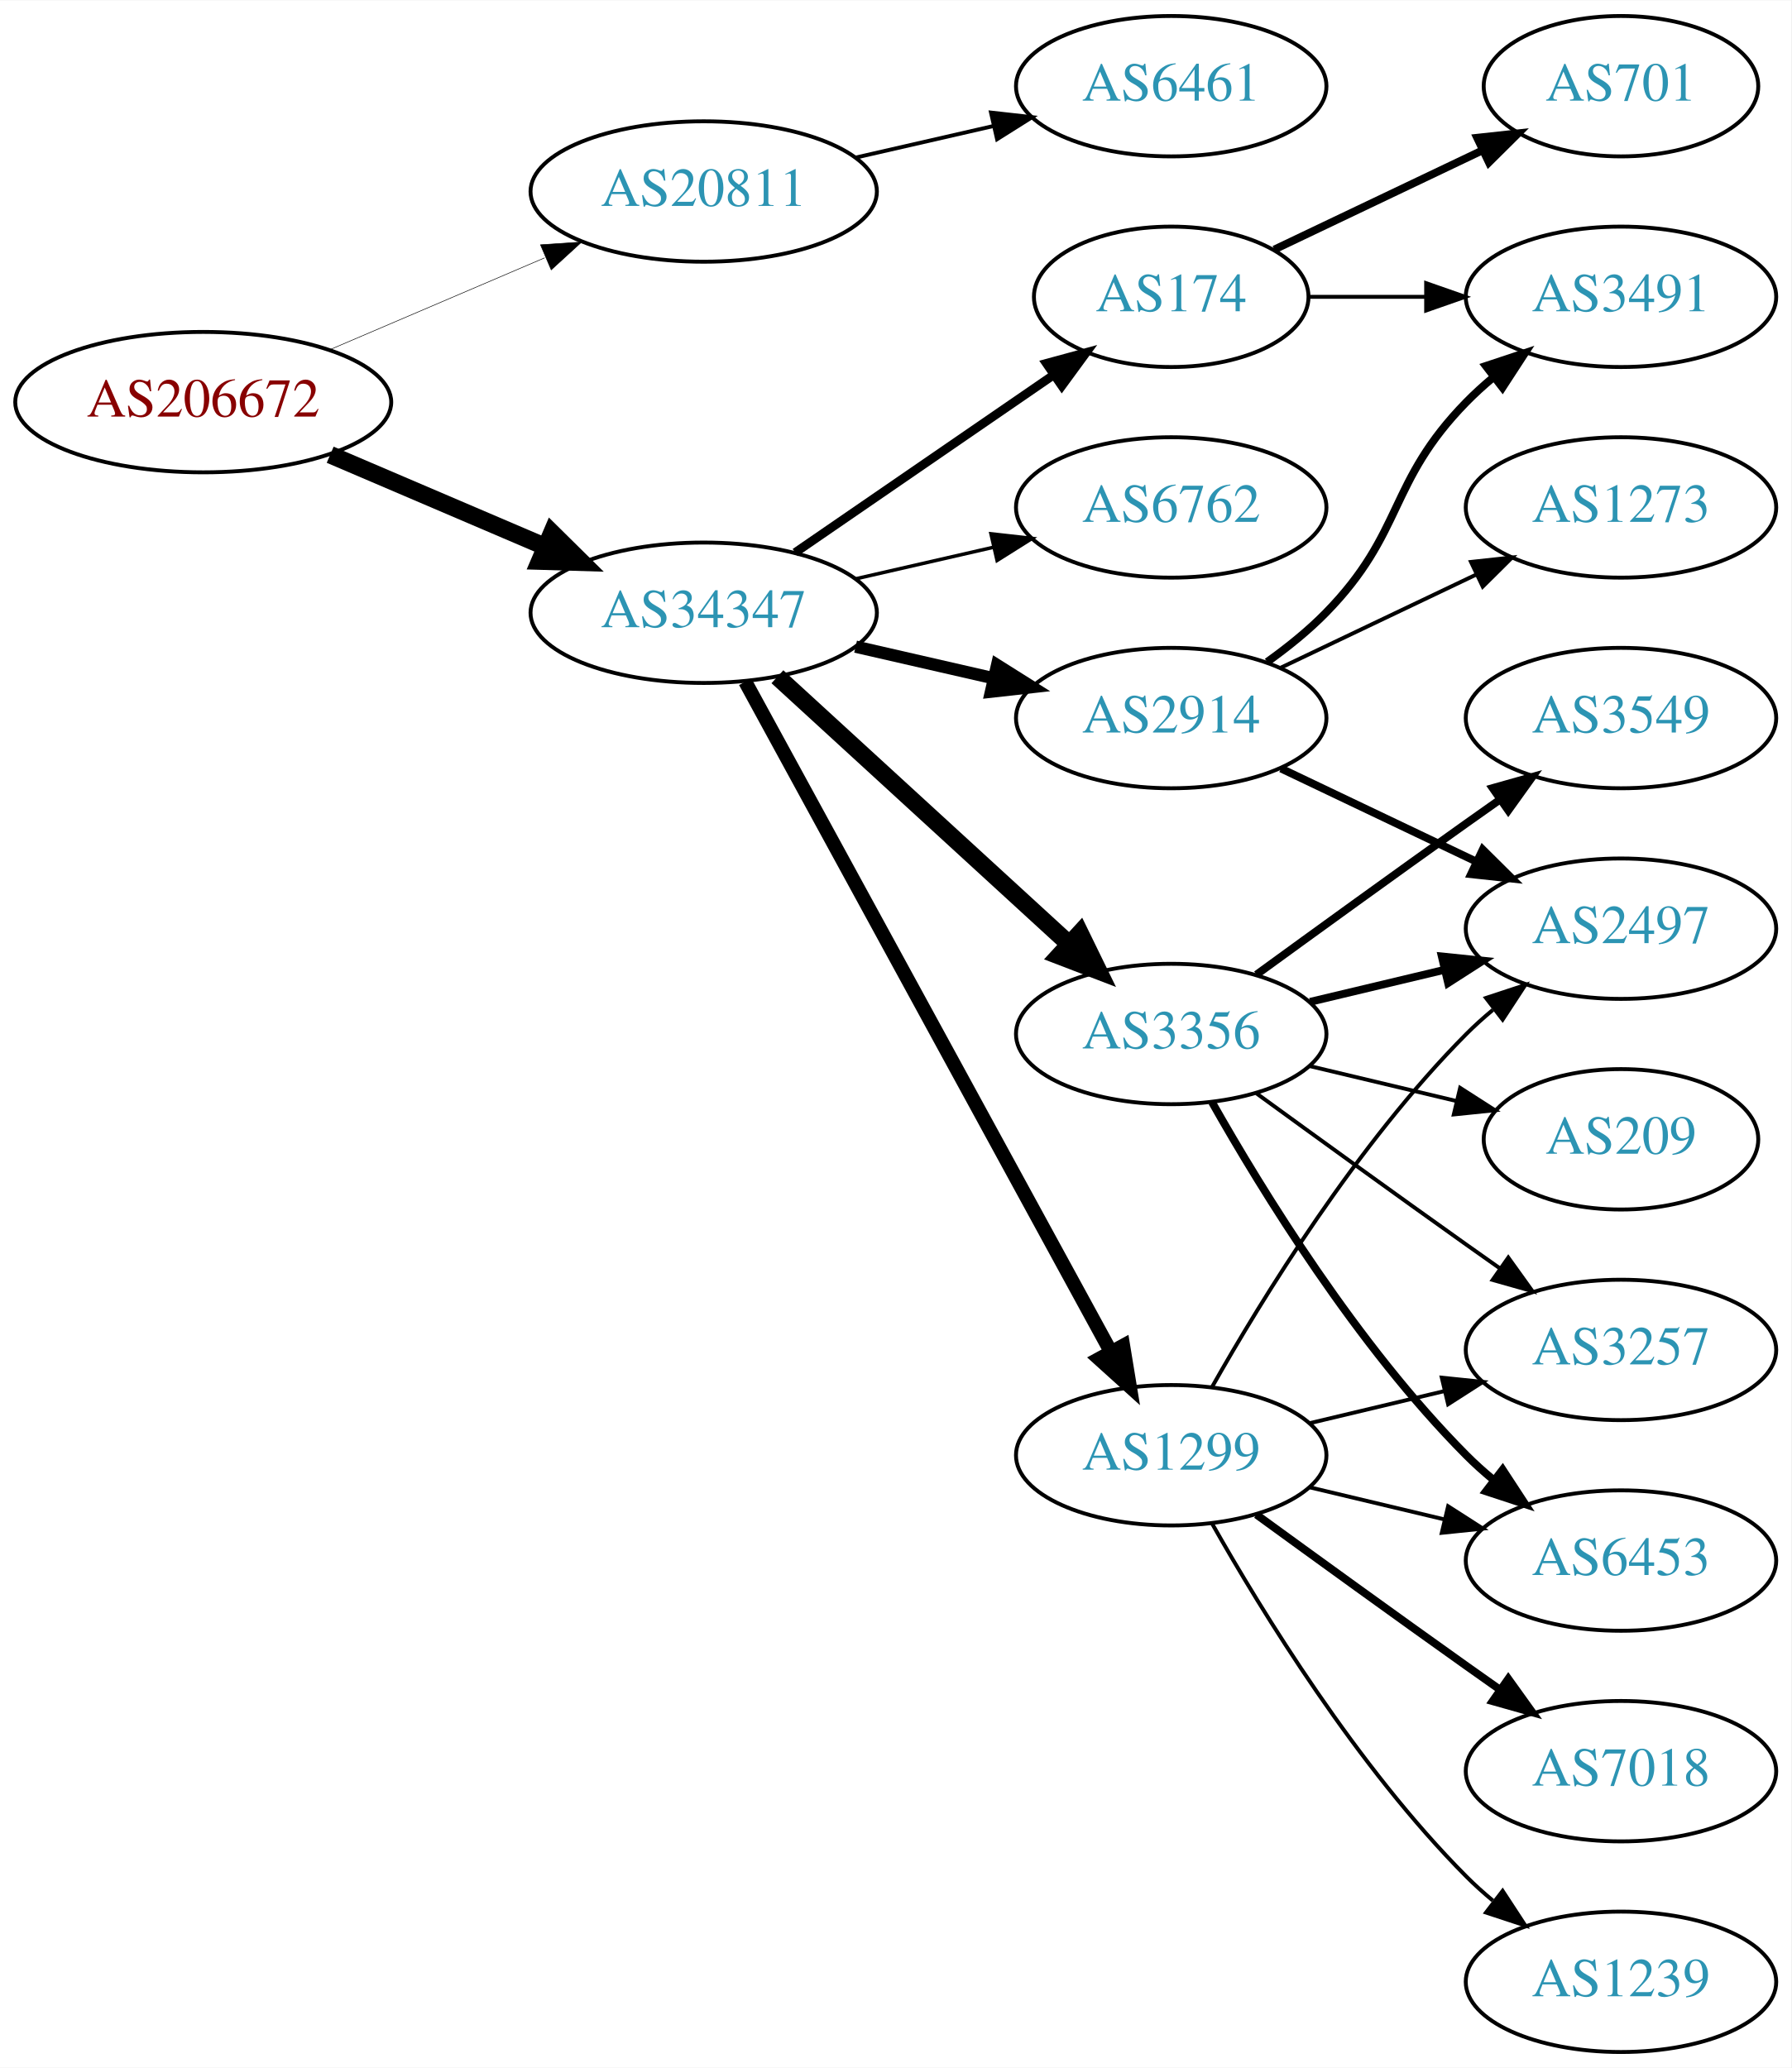
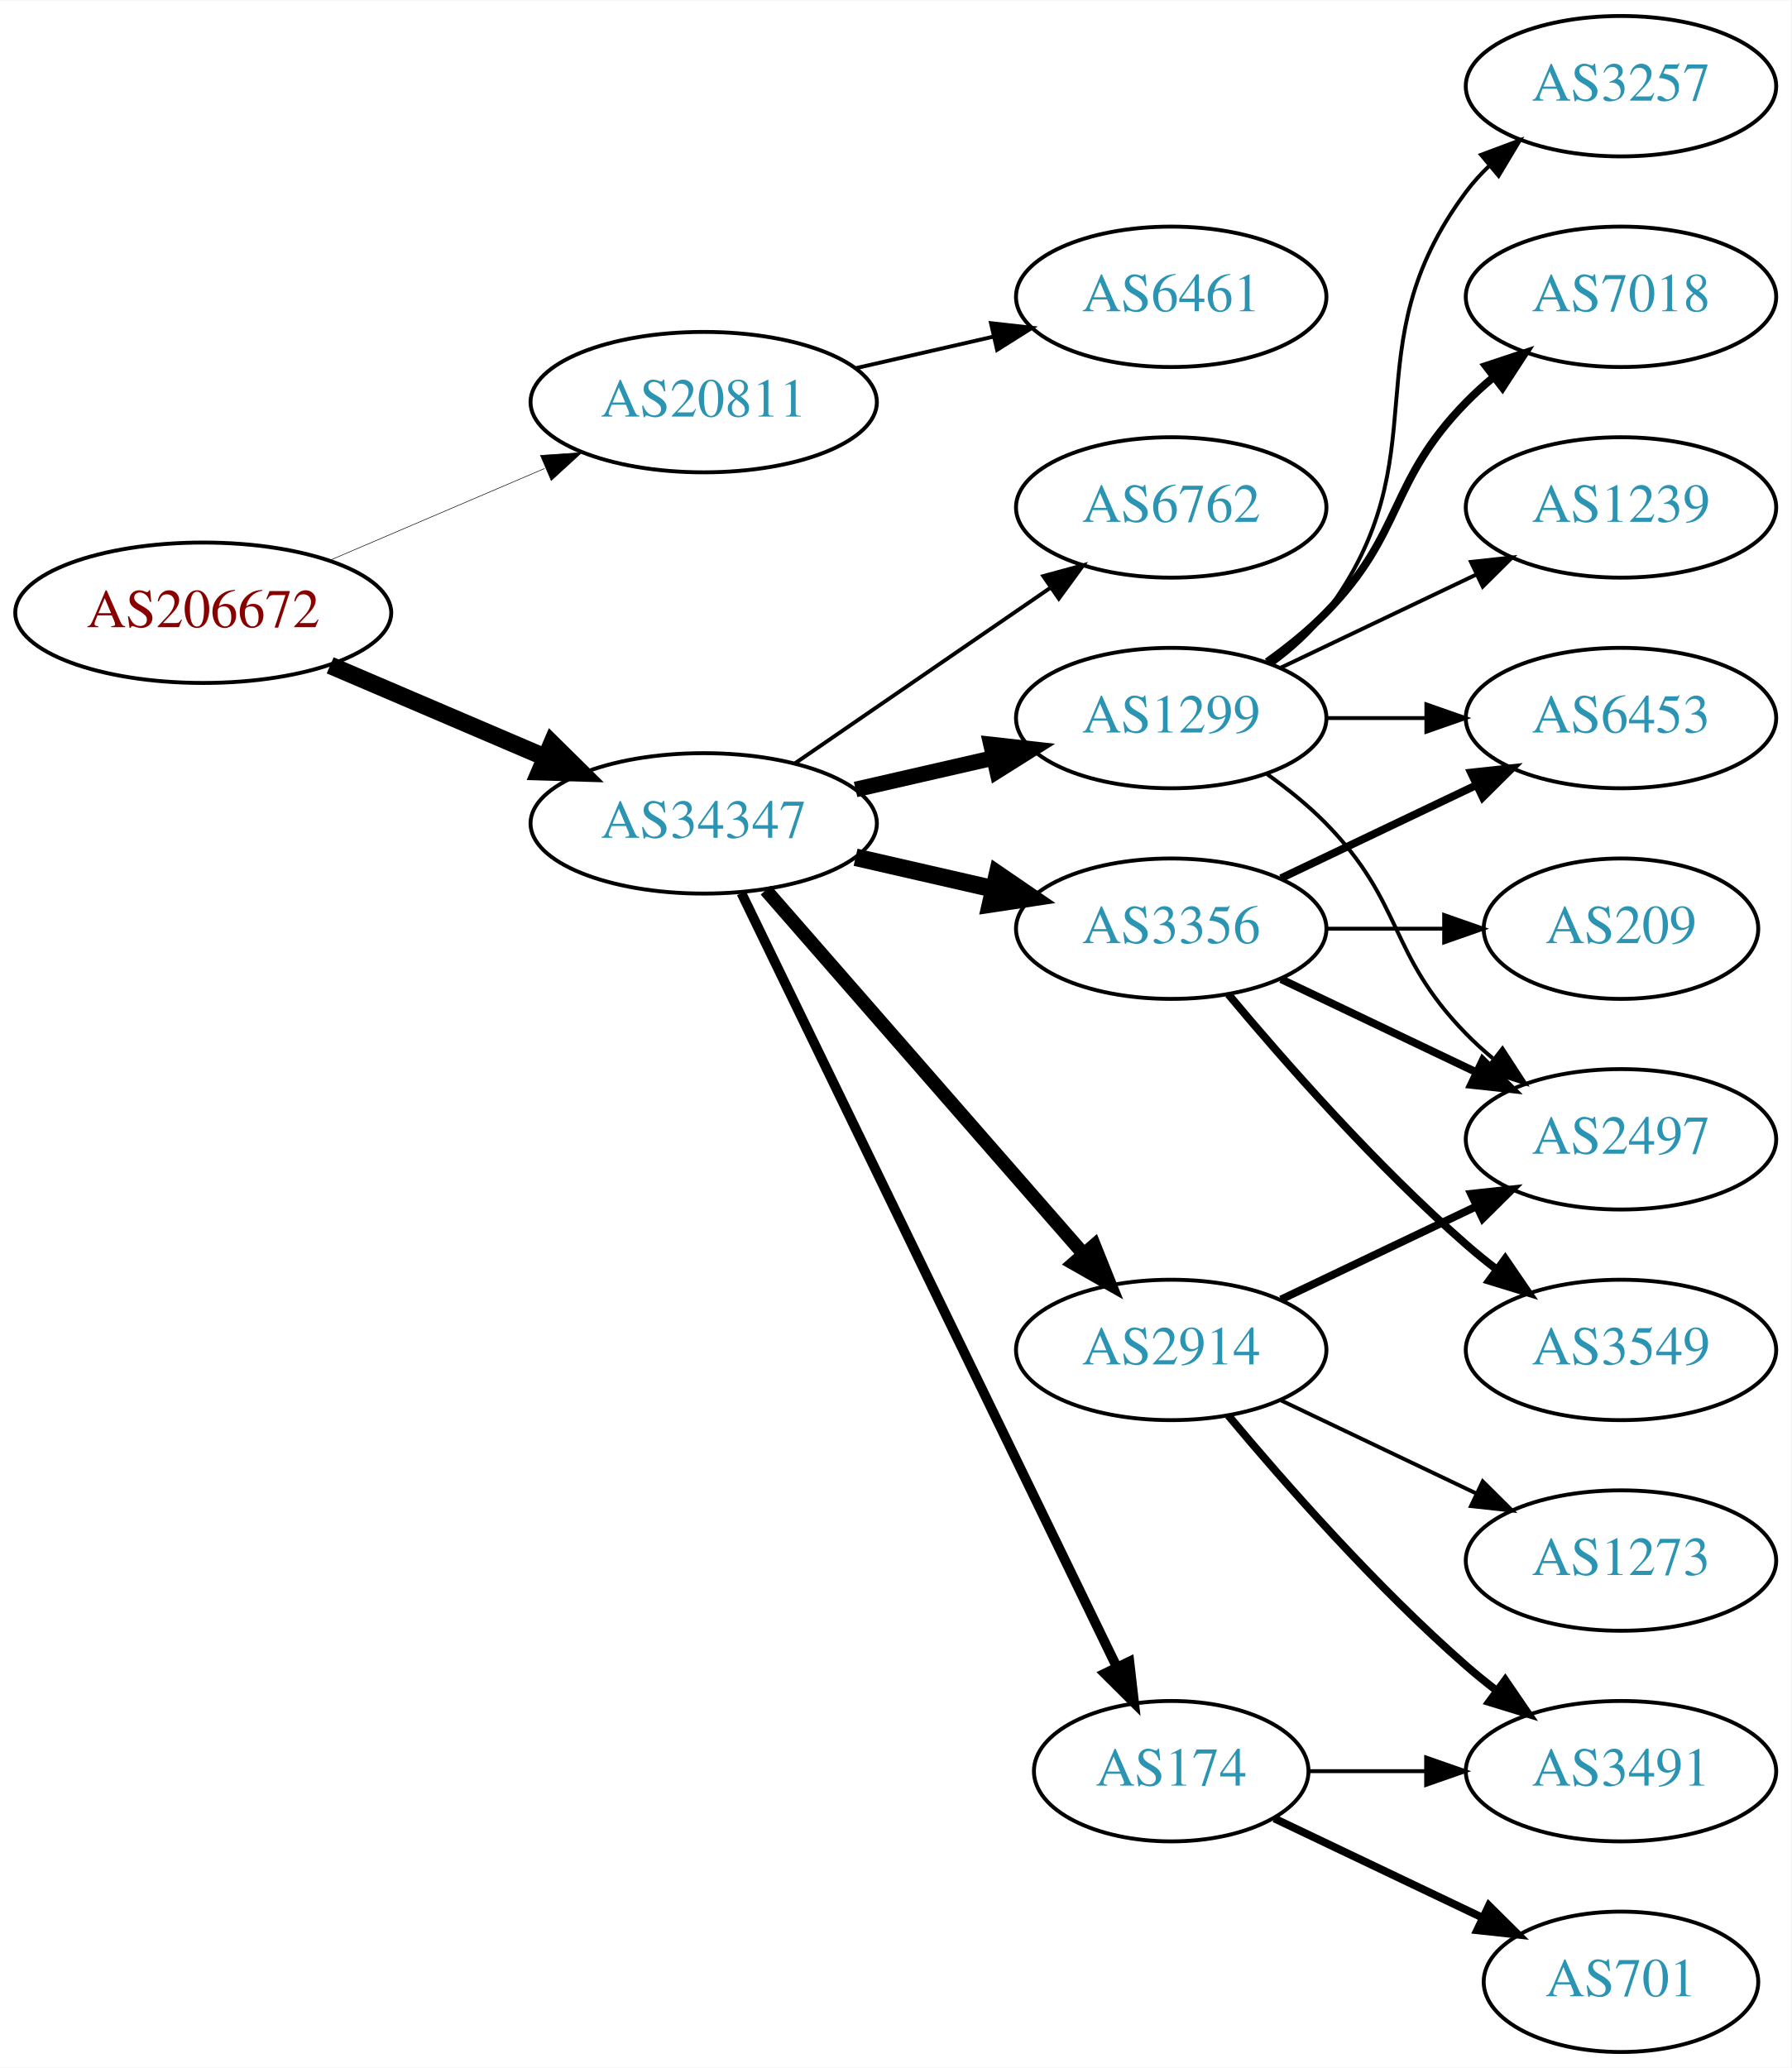
<svg xmlns="http://www.w3.org/2000/svg" xmlns:xlink="http://www.w3.org/1999/xlink" width="459pt" height="530pt" viewBox="0.00 0.00 459.17 530.00">
  <g id="graph0" class="graph" transform="scale(1 1) rotate(0) translate(4 526)">
    <polygon fill="white" stroke="none" points="-4,4 -4,-526 455.17,-526 455.17,4 -4,4" />
    <g id="node1" class="node">
      <g id="a_node1">
        <a xlink:href="/asn/206672" xlink:title="AS206672 ~ Logispin Austria GmbH [AT]">
-           <ellipse fill="#ffffff" stroke="black" cx="48.096" cy="-423" rx="48.192" ry="18" />
-           <text text-anchor="middle" x="48.096" y="-419.3" font-family="Times,serif" font-size="14.00" fill="#880000">AS206672</text>
+           <ellipse fill="#ffffff" stroke="black" cx="48.096" cy="-369" rx="48.192" ry="18" />
+           <text text-anchor="middle" x="48.096" y="-365.3" font-family="Times,serif" font-size="14.00" fill="#880000">AS206672</text>
        </a>
      </g>
    </g>
    <g id="node2" class="node">
      <g id="a_node2">
        <a xlink:href="/asn/20811" xlink:title="AS20811 ~ Brennercom S.p.A. [IT]">
-           <ellipse fill="#ffffff" stroke="black" cx="176.388" cy="-477" rx="44.393" ry="18" />
-           <text text-anchor="middle" x="176.388" y="-473.3" font-family="Times,serif" font-size="14.00" fill="#2c94b3">AS20811</text>
+           <ellipse fill="#ffffff" stroke="black" cx="176.388" cy="-423" rx="44.393" ry="18" />
+           <text text-anchor="middle" x="176.388" y="-419.3" font-family="Times,serif" font-size="14.00" fill="#2c94b3">AS20811</text>
        </a>
      </g>
    </g>
    <g id="edge1" class="edge">
-       <path fill="none" stroke="black" stroke-width="0.141" d="M80.639,-436.487C97.283,-443.604 117.873,-452.408 135.604,-459.989" />
-       <polygon fill="black" stroke="black" stroke-width="0.141" points="134.545,-463.343 145.116,-464.057 137.297,-456.907 134.545,-463.343" />
+       <path fill="none" stroke="black" stroke-width="0.145" d="M80.639,-382.487C97.283,-389.604 117.873,-398.408 135.604,-405.989" />
+       <polygon fill="black" stroke="black" stroke-width="0.145" points="134.545,-409.343 145.116,-410.057 137.297,-402.907 134.545,-409.343" />
    </g>
    <g id="node3" class="node">
      <g id="a_node3">
        <a xlink:href="/asn/34347" xlink:title="AS34347 ~ HALLAG Kommunal GmbH [AT]">
-           <ellipse fill="#ffffff" stroke="black" cx="176.388" cy="-369" rx="44.393" ry="18" />
-           <text text-anchor="middle" x="176.388" y="-365.3" font-family="Times,serif" font-size="14.00" fill="#2c94b3">AS34347</text>
+           <ellipse fill="#ffffff" stroke="black" cx="176.388" cy="-315" rx="44.393" ry="18" />
+           <text text-anchor="middle" x="176.388" y="-311.3" font-family="Times,serif" font-size="14.00" fill="#2c94b3">AS34347</text>
        </a>
      </g>
    </g>
    <g id="edge2" class="edge">
-       <path fill="none" stroke="black" stroke-width="4.5" d="M80.639,-409.513C97.283,-402.396 117.873,-393.592 135.604,-386.011" />
-       <polygon fill="black" stroke="black" stroke-width="4.5" points="137.469,-389.495 145.116,-381.943 134.373,-382.255 137.469,-389.495" />
+       <path fill="none" stroke="black" stroke-width="4.5" d="M80.639,-355.513C97.283,-348.396 117.873,-339.592 135.604,-332.011" />
+       <polygon fill="black" stroke="black" stroke-width="4.5" points="137.469,-335.495 145.116,-327.943 134.373,-328.255 137.469,-335.495" />
    </g>
    <g id="node4" class="node">
      <g id="a_node4">
        <a xlink:href="/asn/6461" xlink:title="AS6461 ~ Zayo Bandwidth [US]">
-           <ellipse fill="#ffffff" stroke="black" cx="296.23" cy="-504" rx="39.794" ry="18" />
-           <text text-anchor="middle" x="296.23" y="-500.3" font-family="Times,serif" font-size="14.00" fill="#2c94b3">AS6461</text>
+           <ellipse fill="#ffffff" stroke="black" cx="296.23" cy="-450" rx="39.794" ry="18" />
+           <text text-anchor="middle" x="296.23" y="-446.3" font-family="Times,serif" font-size="14.00" fill="#2c94b3">AS6461</text>
        </a>
      </g>
    </g>
    <g id="edge3" class="edge">
-       <path fill="none" stroke="black" d="M215.322,-485.692C226.563,-488.267 238.976,-491.111 250.599,-493.774" />
-       <polygon fill="black" stroke="black" points="250.031,-497.235 260.56,-496.057 251.595,-490.412 250.031,-497.235" />
+       <path fill="none" stroke="black" d="M215.322,-431.692C226.563,-434.267 238.976,-437.111 250.599,-439.774" />
+       <polygon fill="black" stroke="black" points="250.031,-443.235 260.56,-442.057 251.595,-436.412 250.031,-443.235" />
    </g>
    <g id="node5" class="node">
      <g id="a_node5">
-         <a xlink:href="/asn/3356" xlink:title="AS3356 ~ Level 3 Parent, LLC [US]">
-           <ellipse fill="#ffffff" stroke="black" cx="296.23" cy="-261" rx="39.794" ry="18" />
-           <text text-anchor="middle" x="296.23" y="-257.3" font-family="Times,serif" font-size="14.00" fill="#2c94b3">AS3356</text>
+         <a xlink:href="/asn/1299" xlink:title="AS1299 ~ Telia Carrier [EU]">
+           <ellipse fill="#ffffff" stroke="black" cx="296.23" cy="-342" rx="39.794" ry="18" />
+           <text text-anchor="middle" x="296.23" y="-338.3" font-family="Times,serif" font-size="14.00" fill="#2c94b3">AS1299</text>
        </a>
      </g>
    </g>
    <g id="edge4" class="edge">
-       <path fill="none" stroke="black" stroke-width="4.5" d="M195.285,-352.597C215.214,-334.333 247.571,-304.678 270.048,-284.079" />
-       <polygon fill="black" stroke="black" stroke-width="4.5" points="272.838,-286.863 277.55,-277.203 267.517,-281.057 272.838,-286.863" />
+       <path fill="none" stroke="black" stroke-width="4" d="M215.322,-323.692C226.563,-326.267 238.976,-329.111 250.599,-331.774" />
+       <polygon fill="black" stroke="black" stroke-width="4" points="250.031,-335.235 260.56,-334.057 251.595,-328.412 250.031,-335.235" />
    </g>
    <g id="node6" class="node">
      <g id="a_node6">
        <a xlink:href="/asn/2914" xlink:title="AS2914 ~ NTT America, Inc. [US]">
-           <ellipse fill="#ffffff" stroke="black" cx="296.23" cy="-342" rx="39.794" ry="18" />
-           <text text-anchor="middle" x="296.23" y="-338.3" font-family="Times,serif" font-size="14.00" fill="#2c94b3">AS2914</text>
+           <ellipse fill="#ffffff" stroke="black" cx="296.23" cy="-180" rx="39.794" ry="18" />
+           <text text-anchor="middle" x="296.23" y="-176.3" font-family="Times,serif" font-size="14.00" fill="#2c94b3">AS2914</text>
        </a>
      </g>
    </g>
    <g id="edge5" class="edge">
-       <path fill="none" stroke="black" stroke-width="3.15" d="M215.322,-360.308C226.563,-357.733 238.976,-354.889 250.599,-352.226" />
-       <polygon fill="black" stroke="black" stroke-width="3.15" points="251.595,-355.588 260.56,-349.943 250.031,-348.765 251.595,-355.588" />
+       <path fill="none" stroke="black" stroke-width="3.5" d="M192.312,-297.902C212.855,-274.369 249.974,-231.845 273.571,-204.813" />
+       <polygon fill="black" stroke="black" stroke-width="3.5" points="276.487,-206.794 280.426,-196.959 271.214,-202.191 276.487,-206.794" />
    </g>
    <g id="node7" class="node">
      <g id="a_node7">
-         <a xlink:href="/asn/1299" xlink:title="AS1299 ~ Telia Carrier [EU]">
-           <ellipse fill="#ffffff" stroke="black" cx="296.23" cy="-153" rx="39.794" ry="18" />
-           <text text-anchor="middle" x="296.23" y="-149.3" font-family="Times,serif" font-size="14.00" fill="#2c94b3">AS1299</text>
+         <a xlink:href="/asn/3356" xlink:title="AS3356 ~ Level 3 Parent, LLC [US]">
+           <ellipse fill="#ffffff" stroke="black" cx="296.23" cy="-288" rx="39.794" ry="18" />
+           <text text-anchor="middle" x="296.23" y="-284.3" font-family="Times,serif" font-size="14.00" fill="#2c94b3">AS3356</text>
        </a>
      </g>
    </g>
    <g id="edge6" class="edge">
-       <path fill="none" stroke="black" stroke-width="3.6" d="M187.031,-351.324C207.713,-313.416 256.425,-224.127 280.805,-179.441" />
-       <polygon fill="black" stroke="black" stroke-width="3.6" points="283.902,-181.072 285.619,-170.617 277.757,-177.72 283.902,-181.072" />
+       <path fill="none" stroke="black" stroke-width="4.5" d="M215.322,-306.308C226.563,-303.733 238.976,-300.889 250.599,-298.226" />
+       <polygon fill="black" stroke="black" stroke-width="4.5" points="251.692,-302.015 260.56,-295.943 249.934,-294.339 251.692,-302.015" />
    </g>
    <g id="node8" class="node">
      <g id="a_node8">
        <a xlink:href="/asn/174" xlink:title="AS174 ~ Cogent Communications [US]">
-           <ellipse fill="#ffffff" stroke="black" cx="296.23" cy="-450" rx="35.194" ry="18" />
-           <text text-anchor="middle" x="296.23" y="-446.3" font-family="Times,serif" font-size="14.00" fill="#2c94b3">AS174</text>
+           <ellipse fill="#ffffff" stroke="black" cx="296.23" cy="-72" rx="35.194" ry="18" />
+           <text text-anchor="middle" x="296.23" y="-68.3" font-family="Times,serif" font-size="14.00" fill="#2c94b3">AS174</text>
        </a>
      </g>
    </g>
    <g id="edge7" class="edge">
-       <path fill="none" stroke="black" stroke-width="2.25" d="M199.83,-384.426C218.645,-397.359 245.642,-415.915 266.118,-429.99" />
-       <polygon fill="black" stroke="black" stroke-width="2.25" points="264.228,-432.937 274.451,-435.718 268.193,-427.169 264.228,-432.937" />
+       <path fill="none" stroke="black" stroke-width="2.5" d="M186.053,-297.132C206.533,-254.899 258.021,-148.728 282.247,-98.773" />
+       <polygon fill="black" stroke="black" stroke-width="2.5" points="285.497,-100.092 286.711,-89.567 279.198,-97.037 285.497,-100.092" />
    </g>
    <g id="node9" class="node">
      <g id="a_node9">
        <a xlink:href="/asn/6762" xlink:title="AS6762 ~ TELECOM ITALIA SPARKLE S.p.A. [IT]">
          <ellipse fill="#ffffff" stroke="black" cx="296.23" cy="-396" rx="39.794" ry="18" />
          <text text-anchor="middle" x="296.23" y="-392.3" font-family="Times,serif" font-size="14.00" fill="#2c94b3">AS6762</text>
        </a>
      </g>
    </g>
    <g id="edge8" class="edge">
-       <path fill="none" stroke="black" stroke-width="0.9" d="M215.322,-377.692C226.563,-380.267 238.976,-383.111 250.599,-385.774" />
-       <polygon fill="black" stroke="black" stroke-width="0.9" points="250.031,-389.235 260.56,-388.057 251.595,-382.412 250.031,-389.235" />
+       <path fill="none" stroke="black" d="M199.83,-330.426C218.412,-343.198 244.972,-361.455 265.352,-375.463" />
+       <polygon fill="black" stroke="black" points="263.443,-378.398 273.666,-381.178 267.408,-372.629 263.443,-378.398" />
    </g>
    <g id="node10" class="node">
      <g id="a_node10">
-         <a xlink:href="/asn/2497" xlink:title="AS2497 ~ Internet Initiative Japan Inc. [JP]">
-           <ellipse fill="#ffffff" stroke="black" cx="411.523" cy="-288" rx="39.794" ry="18" />
-           <text text-anchor="middle" x="411.523" y="-284.3" font-family="Times,serif" font-size="14.00" fill="#2c94b3">AS2497</text>
+         <a xlink:href="/asn/7018" xlink:title="AS7018 ~ AT&amp;T Services, Inc. [US]">
+           <ellipse fill="#ffffff" stroke="black" cx="411.523" cy="-450" rx="39.794" ry="18" />
+           <text text-anchor="middle" x="411.523" y="-446.3" font-family="Times,serif" font-size="14.00" fill="#2c94b3">AS7018</text>
        </a>
      </g>
    </g>
    <g id="edge9" class="edge">
-       <path fill="none" stroke="black" stroke-width="2" d="M331.837,-269.248C342.709,-271.838 354.863,-274.735 366.305,-277.462" />
-       <polygon fill="black" stroke="black" stroke-width="2" points="365.589,-280.889 376.128,-279.803 367.212,-274.08 365.589,-280.889" />
+       <path fill="none" stroke="black" stroke-width="2" d="M320.824,-356.389C326.08,-360.148 331.412,-364.437 335.877,-369 356.049,-389.617 351.704,-402.383 371.877,-423 373.969,-425.139 376.253,-427.218 378.63,-429.21" />
+       <polygon fill="black" stroke="black" stroke-width="2" points="376.873,-432.275 386.929,-435.611 381.148,-426.732 376.873,-432.275" />
    </g>
    <g id="node11" class="node">
      <g id="a_node11">
-         <a xlink:href="/asn/3549" xlink:title="AS3549 ~ Level 3 Parent, LLC [US]">
-           <ellipse fill="#ffffff" stroke="black" cx="411.523" cy="-342" rx="39.794" ry="18" />
-           <text text-anchor="middle" x="411.523" y="-338.3" font-family="Times,serif" font-size="14.00" fill="#2c94b3">AS3549</text>
+         <a xlink:href="/asn/1239" xlink:title="AS1239 ~ Sprint [US]">
+           <ellipse fill="#ffffff" stroke="black" cx="411.523" cy="-396" rx="39.794" ry="18" />
+           <text text-anchor="middle" x="411.523" y="-392.3" font-family="Times,serif" font-size="14.00" fill="#2c94b3">AS1239</text>
        </a>
      </g>
    </g>
    <g id="edge10" class="edge">
-       <path fill="none" stroke="black" stroke-width="2" d="M318.078,-276.222C333.012,-287.091 353.626,-302.025 371.877,-315 374.697,-317.005 377.64,-319.085 380.588,-321.159" />
-       <polygon fill="black" stroke="black" stroke-width="2" points="378.616,-324.05 388.813,-326.926 382.634,-318.319 378.616,-324.05" />
+       <path fill="none" stroke="black" d="M324.367,-354.934C339.361,-362.081 358.182,-371.052 374.405,-378.785" />
+       <polygon fill="black" stroke="black" points="373.075,-382.028 383.608,-383.171 376.087,-375.709 373.075,-382.028" />
    </g>
    <g id="node12" class="node">
      <g id="a_node12">
        <a xlink:href="/asn/3257" xlink:title="AS3257 ~ GTT [DE]">
-           <ellipse fill="#ffffff" stroke="black" cx="411.523" cy="-180" rx="39.794" ry="18" />
-           <text text-anchor="middle" x="411.523" y="-176.3" font-family="Times,serif" font-size="14.00" fill="#2c94b3">AS3257</text>
+           <ellipse fill="#ffffff" stroke="black" cx="411.523" cy="-504" rx="39.794" ry="18" />
+           <text text-anchor="middle" x="411.523" y="-500.3" font-family="Times,serif" font-size="14.00" fill="#2c94b3">AS3257</text>
        </a>
      </g>
    </g>
    <g id="edge11" class="edge">
-       <path fill="none" stroke="black" d="M318.078,-245.778C333.012,-234.909 353.626,-219.975 371.877,-207 374.697,-204.995 377.64,-202.915 380.588,-200.841" />
-       <polygon fill="black" stroke="black" points="382.634,-203.681 388.813,-195.074 378.616,-197.95 382.634,-203.681" />
+       <path fill="none" stroke="black" d="M322.161,-355.882C327.237,-359.611 332.155,-364.016 335.877,-369 366.148,-409.542 341.605,-436.458 371.877,-477 373.621,-479.336 375.628,-481.545 377.792,-483.617" />
+       <polygon fill="black" stroke="black" points="375.67,-486.405 385.592,-490.118 380.151,-481.027 375.67,-486.405" />
    </g>
    <g id="node13" class="node">
      <g id="a_node13">
-         <a xlink:href="/asn/6453" xlink:title="AS6453 ~ TATA COMMUNICATIONS (AMERICA) INC [US]">
-           <ellipse fill="#ffffff" stroke="black" cx="411.523" cy="-126" rx="39.794" ry="18" />
-           <text text-anchor="middle" x="411.523" y="-122.3" font-family="Times,serif" font-size="14.00" fill="#2c94b3">AS6453</text>
+         <a xlink:href="/asn/2497" xlink:title="AS2497 ~ Internet Initiative Japan Inc. [JP]">
+           <ellipse fill="#ffffff" stroke="black" cx="411.523" cy="-234" rx="39.794" ry="18" />
+           <text text-anchor="middle" x="411.523" y="-230.3" font-family="Times,serif" font-size="14.00" fill="#2c94b3">AS2497</text>
        </a>
      </g>
    </g>
    <g id="edge12" class="edge">
-       <path fill="none" stroke="black" stroke-width="2" d="M306.69,-243.51C319.472,-220.904 343.904,-181.114 371.877,-153 373.987,-150.879 376.283,-148.812 378.669,-146.829" />
-       <polygon fill="black" stroke="black" stroke-width="2" points="381.184,-149.31 386.984,-140.444 376.921,-143.758 381.184,-149.31" />
+       <path fill="none" stroke="black" d="M320.824,-327.611C326.08,-323.852 331.412,-319.563 335.877,-315 356.049,-294.383 351.704,-281.617 371.877,-261 373.969,-258.861 376.253,-256.782 378.63,-254.79" />
+       <polygon fill="black" stroke="black" points="381.148,-257.268 386.929,-248.389 376.873,-251.725 381.148,-257.268" />
    </g>
    <g id="node14" class="node">
      <g id="a_node14">
-         <a xlink:href="/asn/209" xlink:title="AS209 ~ CenturyLink Communications, LLC [US]">
-           <ellipse fill="#ffffff" stroke="black" cx="411.523" cy="-234" rx="35.194" ry="18" />
-           <text text-anchor="middle" x="411.523" y="-230.3" font-family="Times,serif" font-size="14.00" fill="#2c94b3">AS209</text>
+         <a xlink:href="/asn/6453" xlink:title="AS6453 ~ TATA COMMUNICATIONS (AMERICA) INC [US]">
+           <ellipse fill="#ffffff" stroke="black" cx="411.523" cy="-342" rx="39.794" ry="18" />
+           <text text-anchor="middle" x="411.523" y="-338.3" font-family="Times,serif" font-size="14.00" fill="#2c94b3">AS6453</text>
        </a>
      </g>
    </g>
    <g id="edge13" class="edge">
-       <path fill="none" stroke="black" d="M331.837,-252.752C343.632,-249.942 356.937,-246.771 369.204,-243.847" />
-       <polygon fill="black" stroke="black" points="370.293,-247.186 379.209,-241.463 368.67,-240.376 370.293,-247.186" />
+       <path fill="none" stroke="black" d="M335.902,-342C344.105,-342 352.869,-342 361.401,-342" />
+       <polygon fill="black" stroke="black" points="361.641,-345.5 371.641,-342 361.641,-338.5 361.641,-345.5" />
    </g>
    <g id="edge15" class="edge">
-       <path fill="none" stroke="black" stroke-width="2" d="M324.367,-329.066C339.361,-321.919 358.182,-312.948 374.405,-305.215" />
-       <polygon fill="black" stroke="black" stroke-width="2" points="376.087,-308.291 383.608,-300.829 373.075,-301.972 376.087,-308.291" />
+       <path fill="none" stroke="black" stroke-width="2" d="M324.367,-192.934C339.361,-200.081 358.182,-209.052 374.405,-216.785" />
+       <polygon fill="black" stroke="black" stroke-width="2" points="373.075,-220.028 383.608,-221.171 376.087,-213.709 373.075,-220.028" />
    </g>
    <g id="node15" class="node">
      <g id="a_node15">
        <a xlink:href="/asn/3491" xlink:title="AS3491 ~ PCCW Global, Inc. [US]">
-           <ellipse fill="#ffffff" stroke="black" cx="411.523" cy="-450" rx="39.794" ry="18" />
-           <text text-anchor="middle" x="411.523" y="-446.3" font-family="Times,serif" font-size="14.00" fill="#2c94b3">AS3491</text>
+           <ellipse fill="#ffffff" stroke="black" cx="411.523" cy="-72" rx="39.794" ry="18" />
+           <text text-anchor="middle" x="411.523" y="-68.3" font-family="Times,serif" font-size="14.00" fill="#2c94b3">AS3491</text>
        </a>
      </g>
    </g>
    <g id="edge14" class="edge">
-       <path fill="none" stroke="black" stroke-width="2" d="M320.824,-356.389C326.08,-360.148 331.412,-364.437 335.877,-369 356.049,-389.617 351.704,-402.383 371.877,-423 373.969,-425.139 376.253,-427.218 378.63,-429.21" />
-       <polygon fill="black" stroke="black" stroke-width="2" points="376.873,-432.275 386.929,-435.611 381.148,-426.732 376.873,-432.275" />
+       <path fill="none" stroke="black" stroke-width="2" d="M310.86,-163.183C325.143,-146.071 348.689,-119.255 371.877,-99 374.342,-96.846 376.981,-94.706 379.678,-92.628" />
+       <polygon fill="black" stroke="black" stroke-width="2" points="381.851,-95.375 387.832,-86.63 377.703,-89.736 381.851,-95.375" />
    </g>
    <g id="node16" class="node">
      <g id="a_node16">
        <a xlink:href="/asn/1273" xlink:title="AS1273 ~ Vodafone Group PLC [EU]">
-           <ellipse fill="#ffffff" stroke="black" cx="411.523" cy="-396" rx="39.794" ry="18" />
-           <text text-anchor="middle" x="411.523" y="-392.3" font-family="Times,serif" font-size="14.00" fill="#2c94b3">AS1273</text>
+           <ellipse fill="#ffffff" stroke="black" cx="411.523" cy="-126" rx="39.794" ry="18" />
+           <text text-anchor="middle" x="411.523" y="-122.3" font-family="Times,serif" font-size="14.00" fill="#2c94b3">AS1273</text>
        </a>
      </g>
    </g>
    <g id="edge16" class="edge">
-       <path fill="none" stroke="black" d="M324.367,-354.934C339.361,-362.081 358.182,-371.052 374.405,-378.785" />
-       <polygon fill="black" stroke="black" points="373.075,-382.028 383.608,-383.171 376.087,-375.709 373.075,-382.028" />
-     </g>
-     <g id="edge21" class="edge">
-       <path fill="none" stroke="black" d="M306.69,-170.49C319.472,-193.096 343.904,-232.886 371.877,-261 373.987,-263.121 376.283,-265.188 378.669,-267.171" />
-       <polygon fill="black" stroke="black" points="376.921,-270.242 386.984,-273.556 381.184,-264.69 376.921,-270.242" />
+       <path fill="none" stroke="black" d="M324.367,-167.066C339.361,-159.919 358.182,-150.948 374.405,-143.215" />
+       <polygon fill="black" stroke="black" points="376.087,-146.291 383.608,-138.829 373.075,-139.972 376.087,-146.291" />
    </g>
    <g id="edge19" class="edge">
-       <path fill="none" stroke="black" d="M331.837,-161.248C342.709,-163.838 354.863,-166.735 366.305,-169.462" />
-       <polygon fill="black" stroke="black" points="365.589,-172.889 376.128,-171.803 367.212,-166.08 365.589,-172.889" />
-     </g>
-     <g id="edge20" class="edge">
-       <path fill="none" stroke="black" d="M331.837,-144.752C342.709,-142.162 354.863,-139.265 366.305,-136.538" />
-       <polygon fill="black" stroke="black" points="367.212,-139.92 376.128,-134.197 365.589,-133.111 367.212,-139.92" />
+       <path fill="none" stroke="black" stroke-width="2" d="M324.367,-275.066C339.361,-267.919 358.182,-258.948 374.405,-251.215" />
+       <polygon fill="black" stroke="black" stroke-width="2" points="376.087,-254.291 383.608,-246.829 373.075,-247.972 376.087,-254.291" />
+     </g>
+     <g id="edge17" class="edge">
+       <path fill="none" stroke="black" stroke-width="2" d="M324.367,-300.934C339.361,-308.081 358.182,-317.052 374.405,-324.785" />
+       <polygon fill="black" stroke="black" stroke-width="2" points="373.075,-328.028 383.608,-329.171 376.087,-321.709 373.075,-328.028" />
    </g>
    <g id="node17" class="node">
      <g id="a_node17">
-         <a xlink:href="/asn/7018" xlink:title="AS7018 ~ AT&amp;T Services, Inc. [US]">
-           <ellipse fill="#ffffff" stroke="black" cx="411.523" cy="-72" rx="39.794" ry="18" />
-           <text text-anchor="middle" x="411.523" y="-68.3" font-family="Times,serif" font-size="14.00" fill="#2c94b3">AS7018</text>
-         </a>
-       </g>
-     </g>
-     <g id="edge17" class="edge">
-       <path fill="none" stroke="black" stroke-width="2" d="M318.078,-137.778C333.012,-126.909 353.626,-111.975 371.877,-99 374.697,-96.995 377.64,-94.915 380.588,-92.841" />
-       <polygon fill="black" stroke="black" stroke-width="2" points="382.634,-95.681 388.813,-87.074 378.616,-89.95 382.634,-95.681" />
+         <a xlink:href="/asn/3549" xlink:title="AS3549 ~ Level 3 Parent, LLC [US]">
+           <ellipse fill="#ffffff" stroke="black" cx="411.523" cy="-180" rx="39.794" ry="18" />
+           <text text-anchor="middle" x="411.523" y="-176.3" font-family="Times,serif" font-size="14.00" fill="#2c94b3">AS3549</text>
+         </a>
+       </g>
+     </g>
+     <g id="edge18" class="edge">
+       <path fill="none" stroke="black" stroke-width="2" d="M310.86,-271.183C325.143,-254.071 348.689,-227.255 371.877,-207 374.342,-204.846 376.981,-202.706 379.678,-200.628" />
+       <polygon fill="black" stroke="black" stroke-width="2" points="381.851,-203.375 387.832,-194.63 377.703,-197.736 381.851,-203.375" />
    </g>
    <g id="node18" class="node">
      <g id="a_node18">
-         <a xlink:href="/asn/1239" xlink:title="AS1239 ~ Sprint [US]">
-           <ellipse fill="#ffffff" stroke="black" cx="411.523" cy="-18" rx="39.794" ry="18" />
-           <text text-anchor="middle" x="411.523" y="-14.3" font-family="Times,serif" font-size="14.00" fill="#2c94b3">AS1239</text>
-         </a>
-       </g>
-     </g>
-     <g id="edge18" class="edge">
-       <path fill="none" stroke="black" d="M306.69,-135.51C319.472,-112.904 343.904,-73.114 371.877,-45 373.987,-42.879 376.283,-40.812 378.669,-38.829" />
-       <polygon fill="black" stroke="black" points="381.184,-41.31 386.984,-32.444 376.921,-35.758 381.184,-41.31" />
-     </g>
-     <g id="edge23" class="edge">
-       <path fill="none" stroke="black" d="M331.529,-450C340.906,-450 351.257,-450 361.291,-450" />
-       <polygon fill="black" stroke="black" points="361.58,-453.5 371.58,-450 361.58,-446.5 361.58,-453.5" />
+         <a xlink:href="/asn/209" xlink:title="AS209 ~ CenturyLink Communications, LLC [US]">
+           <ellipse fill="#ffffff" stroke="black" cx="411.523" cy="-288" rx="35.194" ry="18" />
+           <text text-anchor="middle" x="411.523" y="-284.3" font-family="Times,serif" font-size="14.00" fill="#2c94b3">AS209</text>
+         </a>
+       </g>
+     </g>
+     <g id="edge20" class="edge">
+       <path fill="none" stroke="black" d="M335.902,-288C345.608,-288 356.098,-288 366.061,-288" />
+       <polygon fill="black" stroke="black" points="366.198,-291.5 376.198,-288 366.198,-284.5 366.198,-291.5" />
+     </g>
+     <g id="edge22" class="edge">
+       <path fill="none" stroke="black" d="M331.529,-72C340.906,-72 351.257,-72 361.291,-72" />
+       <polygon fill="black" stroke="black" points="361.58,-75.5 371.58,-72 361.58,-68.5 361.58,-75.5" />
    </g>
    <g id="node19" class="node">
      <g id="a_node19">
        <a xlink:href="/asn/701" xlink:title="AS701 ~ UUNET [US]">
-           <ellipse fill="#ffffff" stroke="black" cx="411.523" cy="-504" rx="35.194" ry="18" />
-           <text text-anchor="middle" x="411.523" y="-500.3" font-family="Times,serif" font-size="14.00" fill="#2c94b3">AS701</text>
-         </a>
-       </g>
-     </g>
-     <g id="edge22" class="edge">
-       <path fill="none" stroke="black" stroke-width="2" d="M322.655,-462.119C338.398,-469.622 358.82,-479.356 376.013,-487.551" />
-       <polygon fill="black" stroke="black" stroke-width="2" points="374.65,-490.779 385.183,-491.922 377.662,-484.46 374.65,-490.779" />
+           <ellipse fill="#ffffff" stroke="black" cx="411.523" cy="-18" rx="35.194" ry="18" />
+           <text text-anchor="middle" x="411.523" y="-14.3" font-family="Times,serif" font-size="14.00" fill="#2c94b3">AS701</text>
+         </a>
+       </g>
+     </g>
+     <g id="edge21" class="edge">
+       <path fill="none" stroke="black" stroke-width="2" d="M322.655,-59.881C338.398,-52.378 358.82,-42.644 376.013,-34.449" />
+       <polygon fill="black" stroke="black" stroke-width="2" points="377.662,-37.54 385.183,-30.078 374.65,-31.221 377.662,-37.54" />
    </g>
  </g>
</svg>
